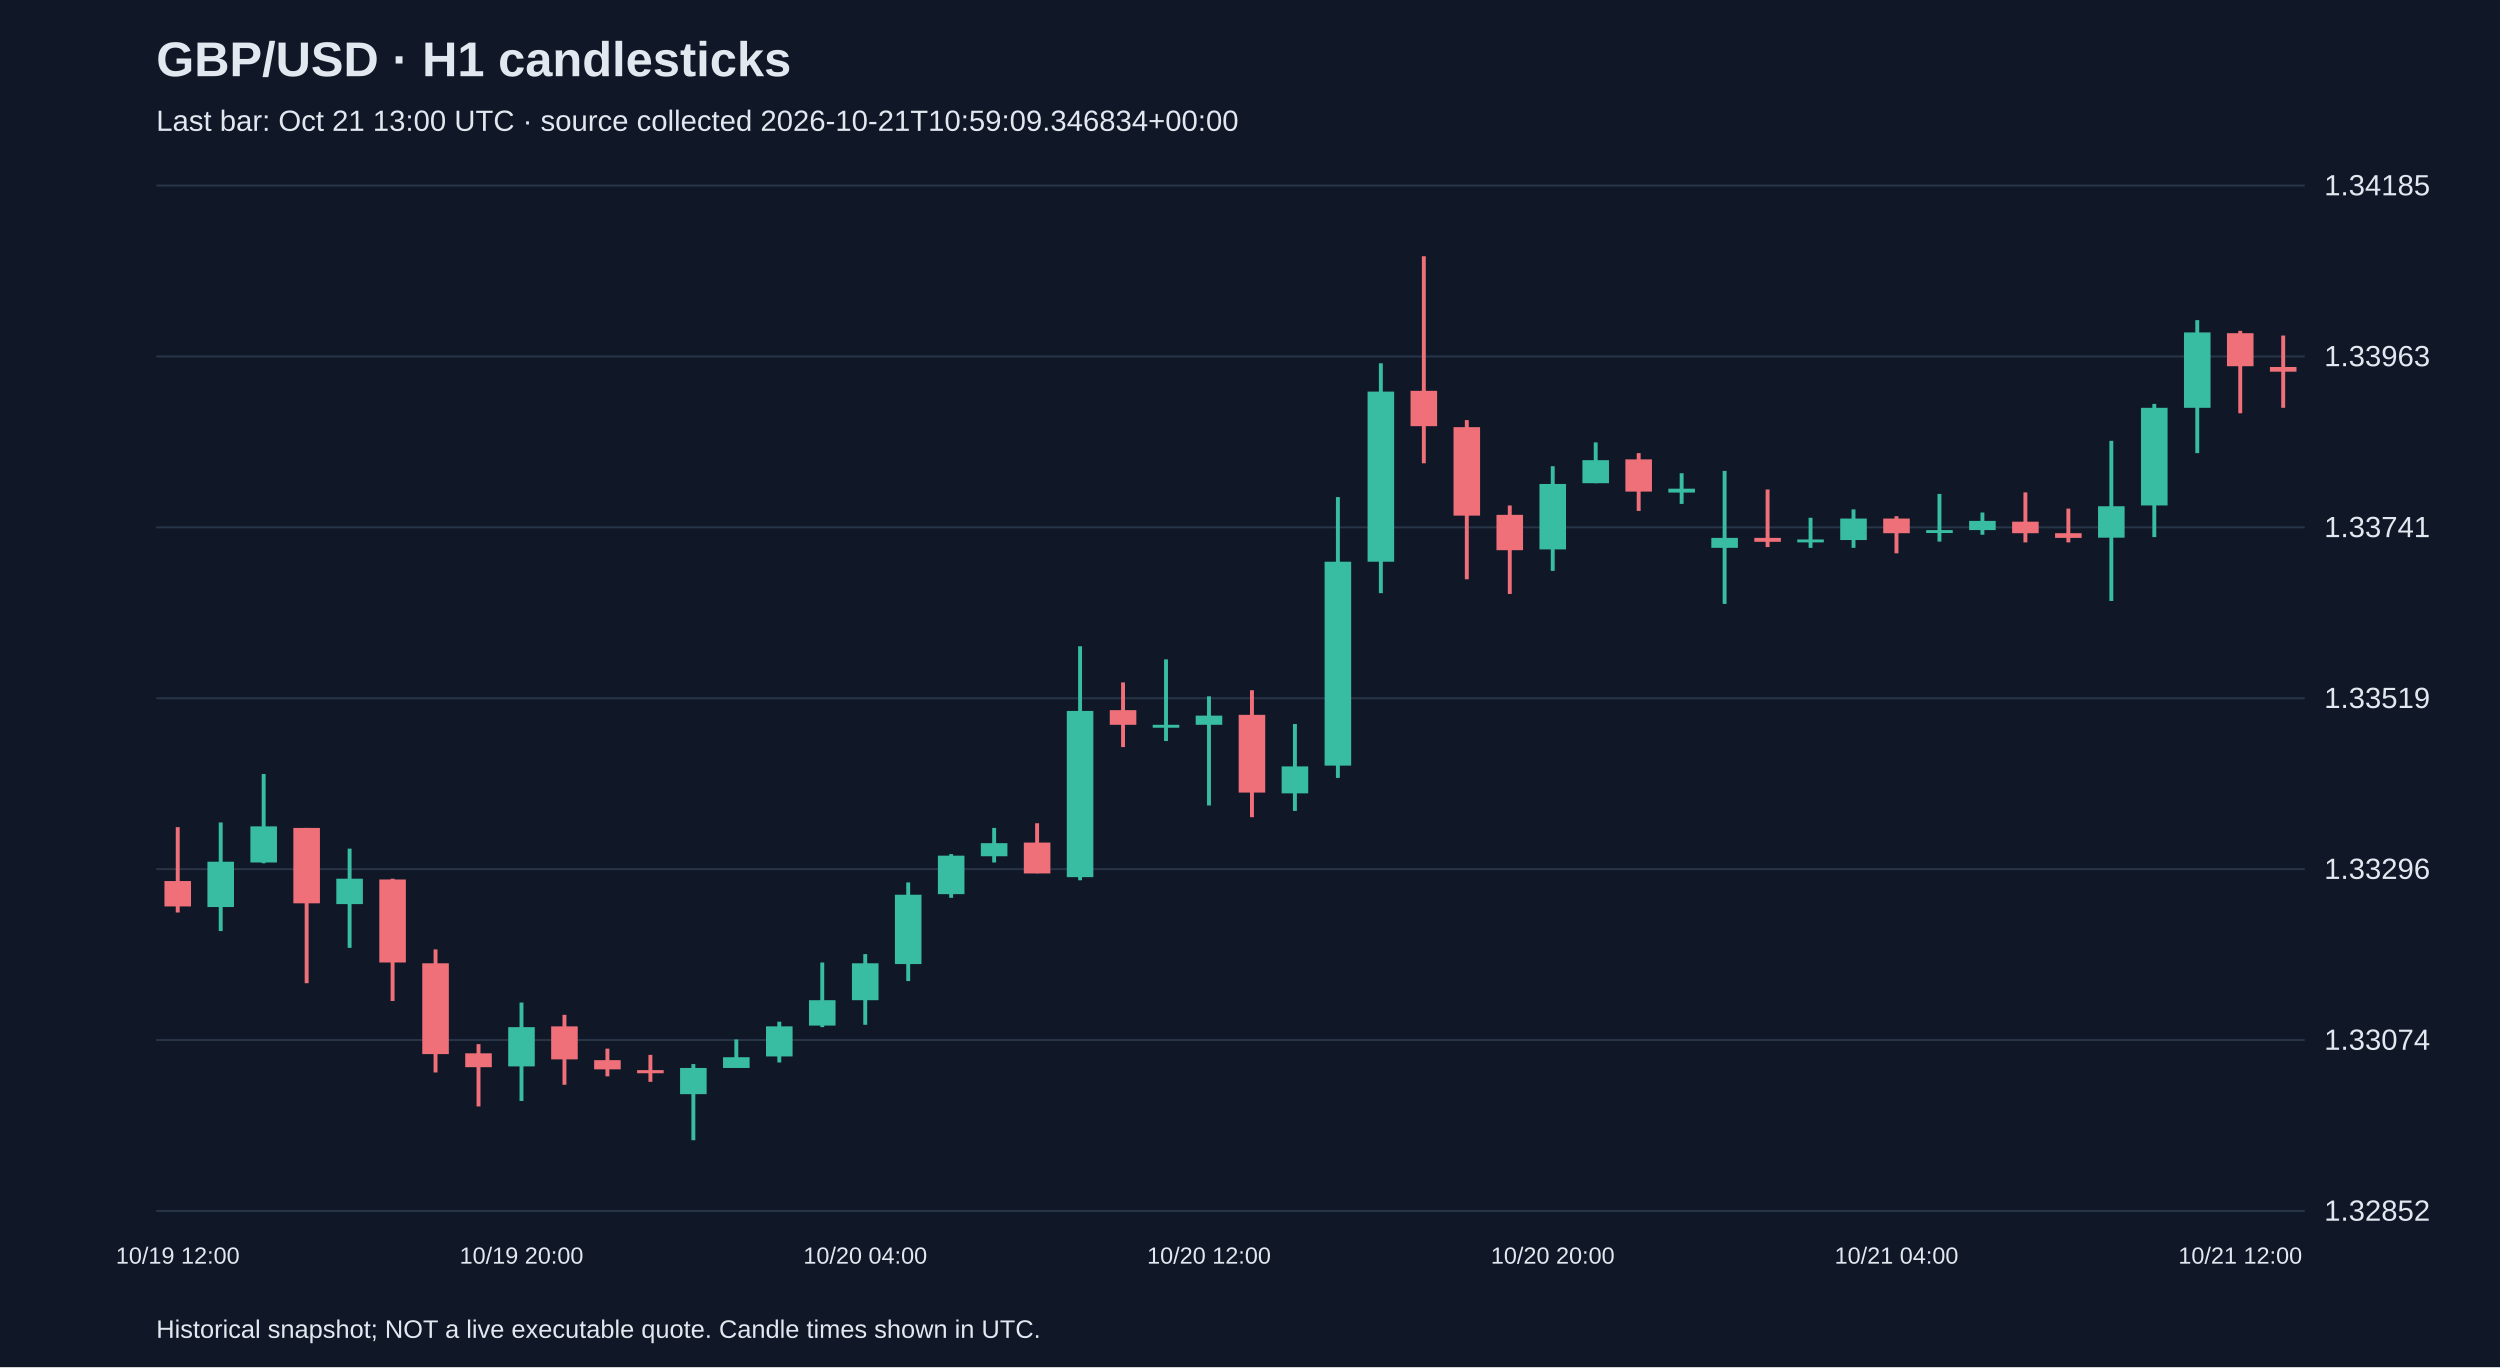
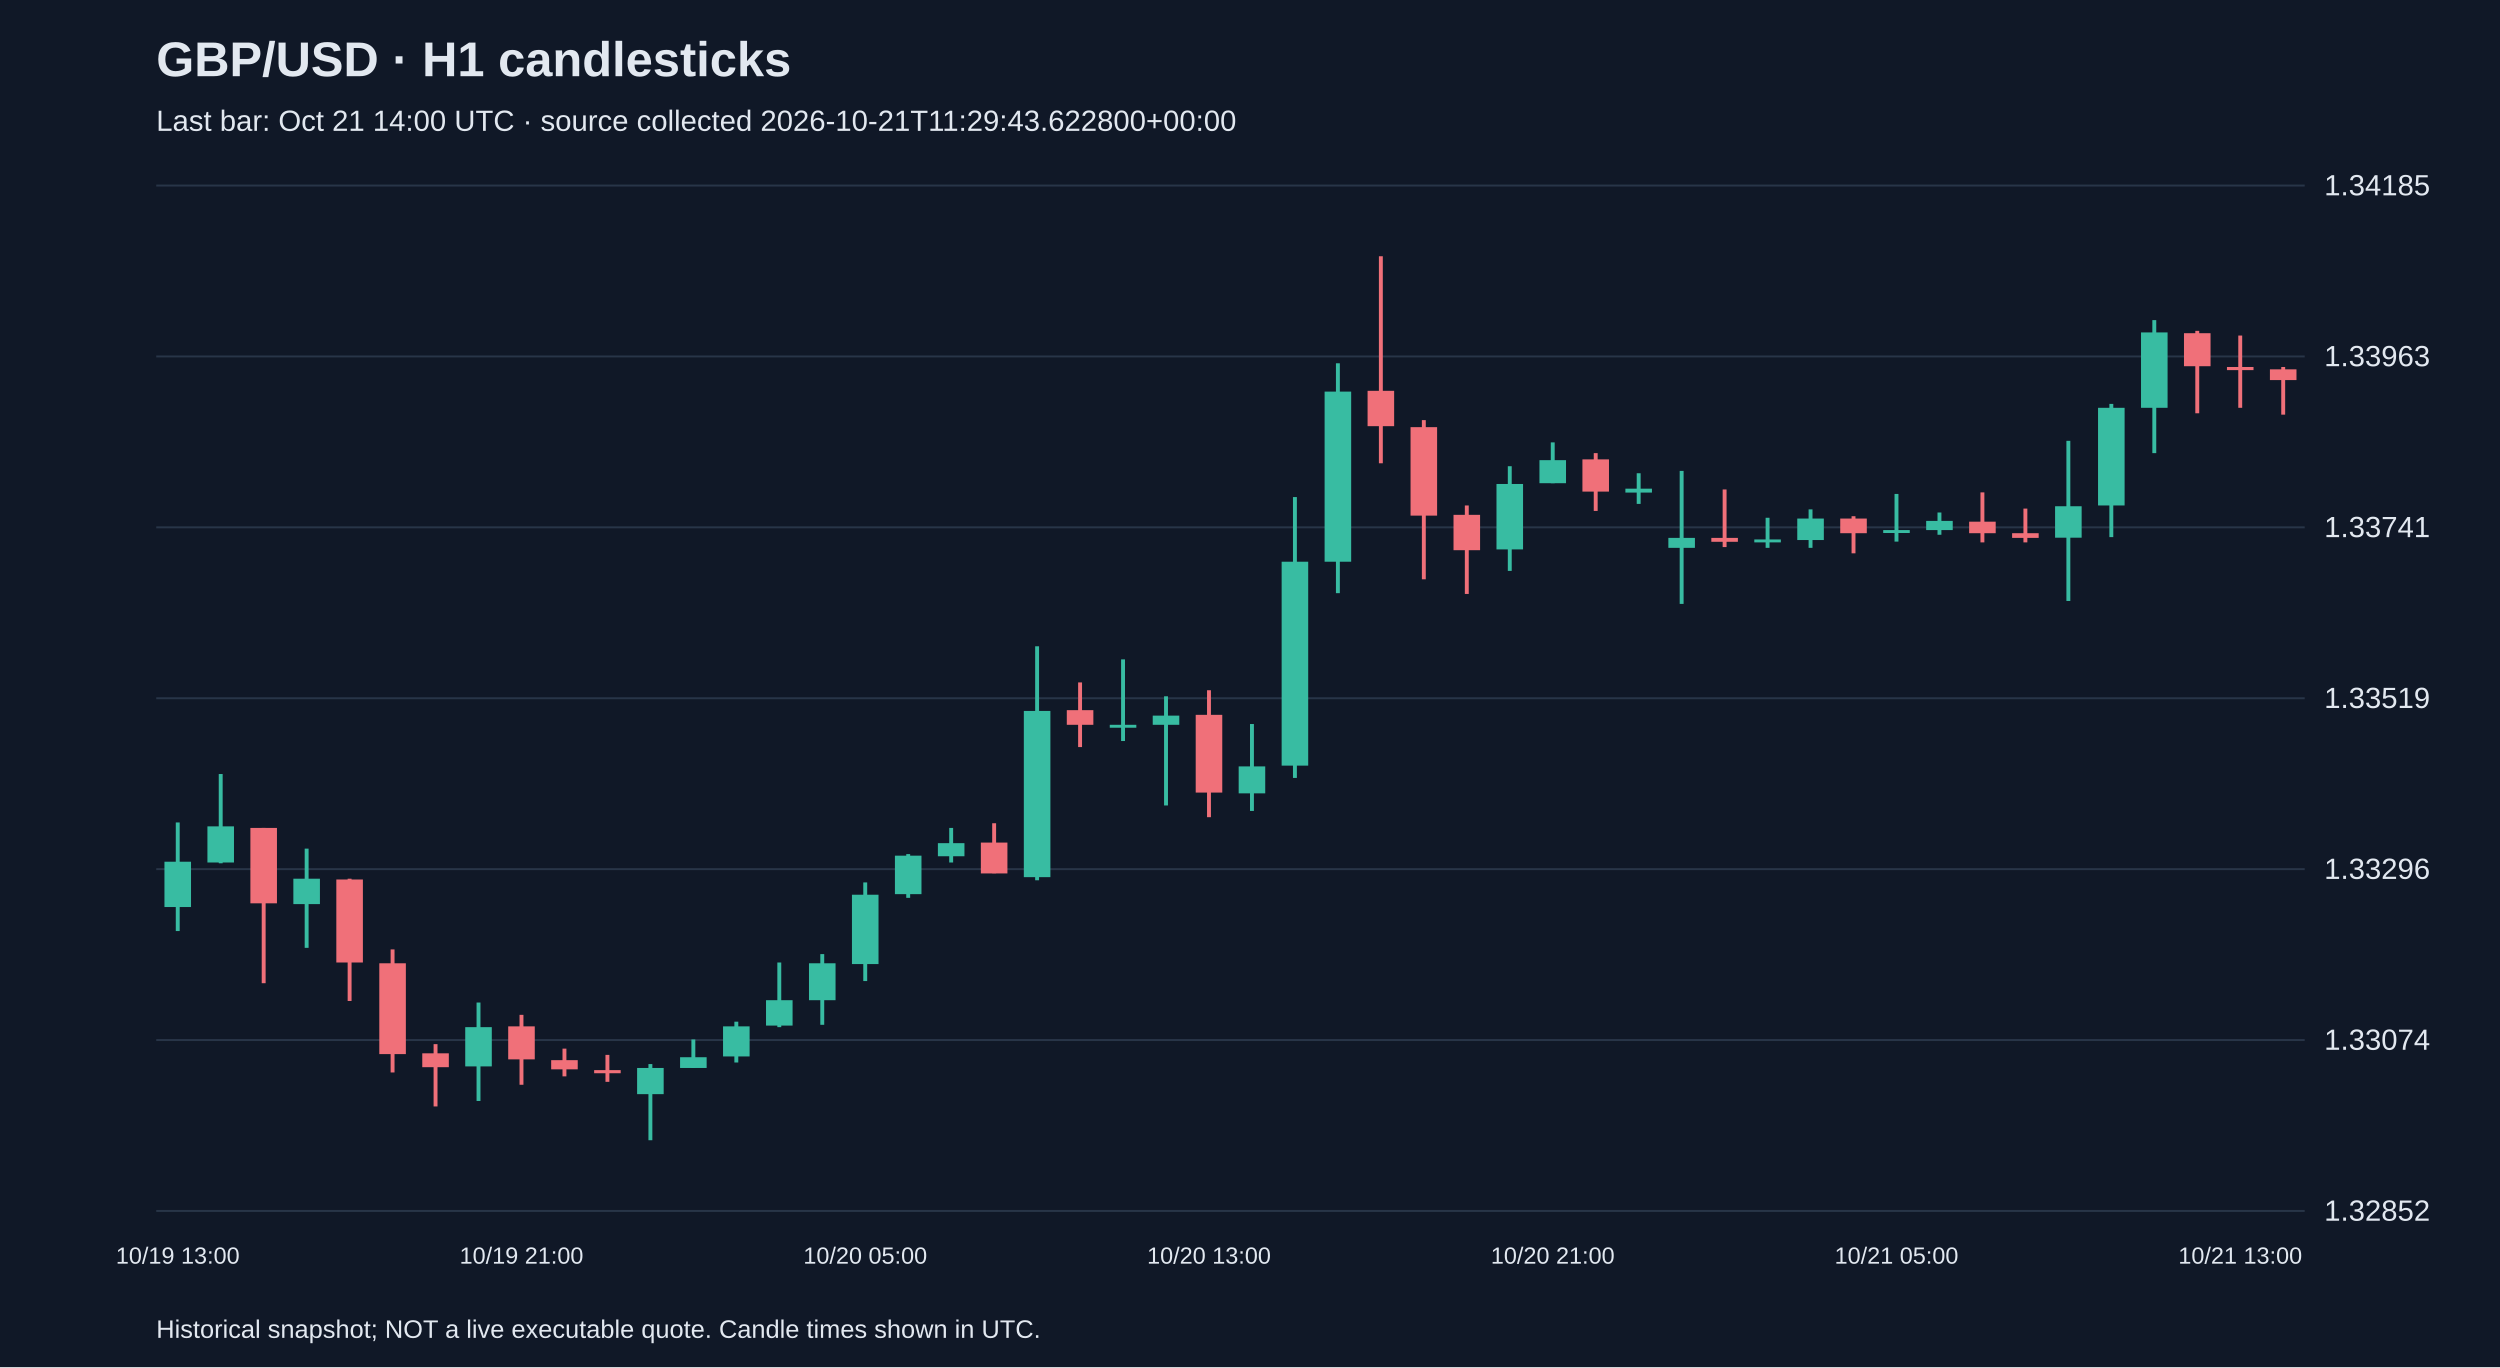
<svg xmlns="http://www.w3.org/2000/svg" viewBox="0 0 1280 700">
  <rect width="100%" height="100%" fill="#101827" />
  <style>text{font-family:Arial,sans-serif;fill:#e2e8f0}</style>
  <text x="80" y="39" font-size="25" font-weight="bold">GBP/USD · H1 candlesticks</text>
-   <text x="80" y="67" font-size="15" fill="#a6b1c5">Last bar: Oct 21 13:00 UTC · source collected 2026-10-21T10:59:09.346834+00:00</text>
+   <text x="80" y="67" font-size="15" fill="#a6b1c5">Last bar: Oct 21 14:00 UTC · source collected 2026-10-21T11:29:43.622800+00:00</text>
  <line x1="80" y1="620.0" x2="1180" y2="620.0" stroke="#283548" />
  <text x="1190" y="625.0" font-size="15">1.32852</text>
  <line x1="80" y1="532.5" x2="1180" y2="532.5" stroke="#283548" />
  <text x="1190" y="537.5" font-size="15">1.33074</text>
  <line x1="80" y1="445.0" x2="1180" y2="445.0" stroke="#283548" />
  <text x="1190" y="450.0" font-size="15">1.33296</text>
  <line x1="80" y1="357.5" x2="1180" y2="357.5" stroke="#283548" />
  <text x="1190" y="362.5" font-size="15">1.33519</text>
  <line x1="80" y1="270.0" x2="1180" y2="270.0" stroke="#283548" />
  <text x="1190" y="275.0" font-size="15">1.33741</text>
  <line x1="80" y1="182.5" x2="1180" y2="182.5" stroke="#283548" />
  <text x="1190" y="187.5" font-size="15">1.33963</text>
  <line x1="80" y1="95.0" x2="1180" y2="95.0" stroke="#283548" />
  <text x="1190" y="100.0" font-size="15">1.34185</text>
-   <line x1="91.0" y1="423.5" x2="91.0" y2="467.2" stroke="#f07079" stroke-width="2" />
-   <rect x="84.2" y="451.1" width="13.6" height="13.0" fill="#f07079" />
-   <text x="91.0" y="647" text-anchor="middle" font-size="12">10/19 12:00</text>
-   <line x1="113.0" y1="421.1" x2="113.0" y2="476.7" stroke="#38bca2" stroke-width="2" />
-   <rect x="106.2" y="441.2" width="13.6" height="23.2" fill="#38bca2" />
-   <line x1="135.0" y1="396.3" x2="135.0" y2="442.0" stroke="#38bca2" stroke-width="2" />
-   <rect x="128.2" y="423.1" width="13.6" height="18.5" fill="#38bca2" />
-   <line x1="157.0" y1="423.9" x2="157.0" y2="503.4" stroke="#f07079" stroke-width="2" />
-   <rect x="150.2" y="423.9" width="13.6" height="38.6" fill="#f07079" />
-   <line x1="179.0" y1="434.5" x2="179.0" y2="485.3" stroke="#38bca2" stroke-width="2" />
-   <rect x="172.2" y="449.9" width="13.6" height="13.0" fill="#38bca2" />
-   <line x1="201.0" y1="449.9" x2="201.0" y2="512.5" stroke="#f07079" stroke-width="2" />
-   <rect x="194.2" y="450.3" width="13.6" height="42.5" fill="#f07079" />
-   <line x1="223.0" y1="486.1" x2="223.0" y2="549.1" stroke="#f07079" stroke-width="2" />
-   <rect x="216.2" y="493.2" width="13.6" height="46.5" fill="#f07079" />
-   <line x1="245.0" y1="534.6" x2="245.0" y2="566.5" stroke="#f07079" stroke-width="2" />
-   <rect x="238.2" y="539.3" width="13.6" height="7.1" fill="#f07079" />
-   <line x1="267.0" y1="513.3" x2="267.0" y2="563.7" stroke="#38bca2" stroke-width="2" />
-   <rect x="260.2" y="525.9" width="13.6" height="20.1" fill="#38bca2" />
-   <text x="267.0" y="647" text-anchor="middle" font-size="12">10/19 20:00</text>
-   <line x1="289.0" y1="519.6" x2="289.0" y2="555.4" stroke="#f07079" stroke-width="2" />
-   <rect x="282.2" y="525.5" width="13.6" height="16.9" fill="#f07079" />
-   <line x1="311.0" y1="536.9" x2="311.0" y2="551.1" stroke="#f07079" stroke-width="2" />
-   <rect x="304.2" y="542.8" width="13.6" height="4.7" fill="#f07079" />
-   <line x1="333.0" y1="540.1" x2="333.0" y2="553.9" stroke="#f07079" stroke-width="2" />
-   <rect x="326.2" y="547.9" width="13.6" height="1.6" fill="#f07079" />
-   <line x1="355.0" y1="544.8" x2="355.0" y2="583.8" stroke="#38bca2" stroke-width="2" />
-   <rect x="348.2" y="546.8" width="13.6" height="13.4" fill="#38bca2" />
-   <line x1="377.0" y1="532.2" x2="377.0" y2="546.8" stroke="#38bca2" stroke-width="2" />
-   <rect x="370.2" y="541.3" width="13.6" height="5.5" fill="#38bca2" />
-   <line x1="399.0" y1="523.1" x2="399.0" y2="544.0" stroke="#38bca2" stroke-width="2" />
-   <rect x="392.2" y="525.5" width="13.6" height="15.4" fill="#38bca2" />
-   <line x1="421.0" y1="492.8" x2="421.0" y2="525.9" stroke="#38bca2" stroke-width="2" />
-   <rect x="414.2" y="512.1" width="13.6" height="13.0" fill="#38bca2" />
-   <line x1="443.0" y1="488.5" x2="443.0" y2="524.7" stroke="#38bca2" stroke-width="2" />
-   <rect x="436.2" y="493.2" width="13.6" height="18.9" fill="#38bca2" />
-   <text x="443.0" y="647" text-anchor="middle" font-size="12">10/20 04:00</text>
-   <line x1="465.0" y1="451.8" x2="465.0" y2="502.3" stroke="#38bca2" stroke-width="2" />
-   <rect x="458.2" y="458.1" width="13.6" height="35.5" fill="#38bca2" />
-   <line x1="487.0" y1="437.3" x2="487.0" y2="459.7" stroke="#38bca2" stroke-width="2" />
-   <rect x="480.2" y="438.1" width="13.6" height="19.7" fill="#38bca2" />
-   <line x1="509.0" y1="423.9" x2="509.0" y2="441.6" stroke="#38bca2" stroke-width="2" />
-   <rect x="502.2" y="431.7" width="13.6" height="6.7" fill="#38bca2" />
-   <line x1="531.0" y1="421.5" x2="531.0" y2="447.1" stroke="#f07079" stroke-width="2" />
-   <rect x="524.2" y="431.4" width="13.6" height="15.8" fill="#f07079" />
-   <line x1="553.0" y1="330.9" x2="553.0" y2="450.7" stroke="#38bca2" stroke-width="2" />
-   <rect x="546.2" y="364.0" width="13.6" height="85.1" fill="#38bca2" />
-   <line x1="575.0" y1="349.4" x2="575.0" y2="382.5" stroke="#f07079" stroke-width="2" />
-   <rect x="568.2" y="363.6" width="13.6" height="7.5" fill="#f07079" />
-   <line x1="597.0" y1="337.6" x2="597.0" y2="379.4" stroke="#38bca2" stroke-width="2" />
-   <rect x="590.2" y="371.1" width="13.6" height="1.5" fill="#38bca2" />
-   <line x1="619.0" y1="356.5" x2="619.0" y2="412.4" stroke="#38bca2" stroke-width="2" />
-   <rect x="612.2" y="366.4" width="13.6" height="4.7" fill="#38bca2" />
-   <text x="619.0" y="647" text-anchor="middle" font-size="12">10/20 12:00</text>
-   <line x1="641.0" y1="353.4" x2="641.0" y2="418.4" stroke="#f07079" stroke-width="2" />
-   <rect x="634.2" y="366.0" width="13.6" height="39.8" fill="#f07079" />
-   <line x1="663.0" y1="370.7" x2="663.0" y2="415.2" stroke="#38bca2" stroke-width="2" />
-   <rect x="656.2" y="392.4" width="13.6" height="13.8" fill="#38bca2" />
-   <line x1="685.0" y1="254.5" x2="685.0" y2="398.3" stroke="#38bca2" stroke-width="2" />
-   <rect x="678.2" y="287.6" width="13.6" height="104.4" fill="#38bca2" />
-   <line x1="707.0" y1="186.0" x2="707.0" y2="303.7" stroke="#38bca2" stroke-width="2" />
-   <rect x="700.2" y="200.5" width="13.6" height="87.1" fill="#38bca2" />
-   <line x1="729.0" y1="131.2" x2="729.0" y2="237.2" stroke="#f07079" stroke-width="2" />
-   <rect x="722.2" y="200.1" width="13.6" height="18.1" fill="#f07079" />
-   <line x1="751.0" y1="215.1" x2="751.0" y2="296.6" stroke="#f07079" stroke-width="2" />
-   <rect x="744.2" y="218.7" width="13.6" height="45.3" fill="#f07079" />
-   <line x1="773.0" y1="258.8" x2="773.0" y2="304.1" stroke="#f07079" stroke-width="2" />
-   <rect x="766.2" y="263.6" width="13.6" height="18.1" fill="#f07079" />
-   <line x1="795.0" y1="238.7" x2="795.0" y2="292.3" stroke="#38bca2" stroke-width="2" />
-   <rect x="788.2" y="247.8" width="13.6" height="33.5" fill="#38bca2" />
-   <text x="795.0" y="647" text-anchor="middle" font-size="12">10/20 20:00</text>
-   <line x1="817.0" y1="226.5" x2="817.0" y2="247.4" stroke="#38bca2" stroke-width="2" />
-   <rect x="810.2" y="235.6" width="13.6" height="11.8" fill="#38bca2" />
-   <line x1="839.0" y1="232.0" x2="839.0" y2="261.6" stroke="#f07079" stroke-width="2" />
-   <rect x="832.2" y="235.2" width="13.6" height="16.5" fill="#f07079" />
-   <line x1="861.0" y1="242.3" x2="861.0" y2="258.0" stroke="#38bca2" stroke-width="2" />
-   <rect x="854.2" y="250.2" width="13.6" height="2.0" fill="#38bca2" />
-   <line x1="883.0" y1="241.1" x2="883.0" y2="309.2" stroke="#38bca2" stroke-width="2" />
-   <rect x="876.2" y="275.4" width="13.6" height="5.1" fill="#38bca2" />
-   <line x1="905.0" y1="250.6" x2="905.0" y2="280.1" stroke="#f07079" stroke-width="2" />
-   <rect x="898.2" y="275.4" width="13.6" height="2.0" fill="#f07079" />
-   <line x1="927.0" y1="265.1" x2="927.0" y2="280.5" stroke="#38bca2" stroke-width="2" />
-   <rect x="920.2" y="276.2" width="13.6" height="1.5" fill="#38bca2" />
-   <line x1="949.0" y1="260.8" x2="949.0" y2="280.5" stroke="#38bca2" stroke-width="2" />
-   <rect x="942.2" y="265.5" width="13.6" height="11.0" fill="#38bca2" />
-   <line x1="971.0" y1="264.3" x2="971.0" y2="283.3" stroke="#f07079" stroke-width="2" />
-   <rect x="964.2" y="265.5" width="13.6" height="7.5" fill="#f07079" />
-   <text x="971.0" y="647" text-anchor="middle" font-size="12">10/21 04:00</text>
-   <line x1="993.0" y1="252.9" x2="993.0" y2="277.3" stroke="#38bca2" stroke-width="2" />
-   <rect x="986.2" y="271.4" width="13.6" height="1.5" fill="#38bca2" />
-   <line x1="1015.0" y1="262.4" x2="1015.0" y2="273.8" stroke="#38bca2" stroke-width="2" />
-   <rect x="1008.2" y="266.7" width="13.6" height="4.7" fill="#38bca2" />
-   <line x1="1037.0" y1="252.1" x2="1037.0" y2="277.7" stroke="#f07079" stroke-width="2" />
-   <rect x="1030.2" y="267.1" width="13.6" height="5.9" fill="#f07079" />
-   <line x1="1059.0" y1="260.4" x2="1059.0" y2="277.7" stroke="#f07079" stroke-width="2" />
-   <rect x="1052.2" y="273.0" width="13.6" height="2.4" fill="#f07079" />
-   <line x1="1081.0" y1="225.7" x2="1081.0" y2="307.7" stroke="#38bca2" stroke-width="2" />
-   <rect x="1074.2" y="259.2" width="13.6" height="16.1" fill="#38bca2" />
-   <line x1="1103.0" y1="206.8" x2="1103.0" y2="275.0" stroke="#38bca2" stroke-width="2" />
-   <rect x="1096.2" y="208.8" width="13.6" height="50.0" fill="#38bca2" />
-   <line x1="1125.0" y1="163.9" x2="1125.0" y2="232.0" stroke="#38bca2" stroke-width="2" />
-   <rect x="1118.2" y="170.2" width="13.6" height="38.6" fill="#38bca2" />
-   <line x1="1147.0" y1="169.4" x2="1147.0" y2="211.6" stroke="#f07079" stroke-width="2" />
-   <rect x="1140.2" y="170.6" width="13.6" height="16.9" fill="#f07079" />
-   <text x="1147.0" y="647" text-anchor="middle" font-size="12">10/21 12:00</text>
-   <line x1="1169.0" y1="171.8" x2="1169.0" y2="208.8" stroke="#f07079" stroke-width="2" />
-   <rect x="1162.2" y="187.9" width="13.6" height="2.4" fill="#f07079" />
+   <line x1="91.0" y1="421.1" x2="91.0" y2="476.7" stroke="#38bca2" stroke-width="2" />
+   <rect x="84.2" y="441.2" width="13.6" height="23.2" fill="#38bca2" />
+   <text x="91.0" y="647" text-anchor="middle" font-size="12">10/19 13:00</text>
+   <line x1="113.0" y1="396.3" x2="113.0" y2="442.0" stroke="#38bca2" stroke-width="2" />
+   <rect x="106.2" y="423.1" width="13.6" height="18.5" fill="#38bca2" />
+   <line x1="135.0" y1="423.9" x2="135.0" y2="503.4" stroke="#f07079" stroke-width="2" />
+   <rect x="128.2" y="423.9" width="13.6" height="38.6" fill="#f07079" />
+   <line x1="157.0" y1="434.5" x2="157.0" y2="485.3" stroke="#38bca2" stroke-width="2" />
+   <rect x="150.2" y="449.9" width="13.6" height="13.0" fill="#38bca2" />
+   <line x1="179.0" y1="449.9" x2="179.0" y2="512.5" stroke="#f07079" stroke-width="2" />
+   <rect x="172.2" y="450.3" width="13.6" height="42.5" fill="#f07079" />
+   <line x1="201.0" y1="486.1" x2="201.0" y2="549.1" stroke="#f07079" stroke-width="2" />
+   <rect x="194.2" y="493.2" width="13.6" height="46.5" fill="#f07079" />
+   <line x1="223.0" y1="534.6" x2="223.0" y2="566.5" stroke="#f07079" stroke-width="2" />
+   <rect x="216.2" y="539.3" width="13.6" height="7.1" fill="#f07079" />
+   <line x1="245.0" y1="513.3" x2="245.0" y2="563.7" stroke="#38bca2" stroke-width="2" />
+   <rect x="238.2" y="525.9" width="13.6" height="20.1" fill="#38bca2" />
+   <line x1="267.0" y1="519.6" x2="267.0" y2="555.4" stroke="#f07079" stroke-width="2" />
+   <rect x="260.2" y="525.5" width="13.6" height="16.9" fill="#f07079" />
+   <text x="267.0" y="647" text-anchor="middle" font-size="12">10/19 21:00</text>
+   <line x1="289.0" y1="536.9" x2="289.0" y2="551.1" stroke="#f07079" stroke-width="2" />
+   <rect x="282.2" y="542.8" width="13.6" height="4.7" fill="#f07079" />
+   <line x1="311.0" y1="540.1" x2="311.0" y2="553.9" stroke="#f07079" stroke-width="2" />
+   <rect x="304.2" y="547.9" width="13.6" height="1.6" fill="#f07079" />
+   <line x1="333.0" y1="544.8" x2="333.0" y2="583.8" stroke="#38bca2" stroke-width="2" />
+   <rect x="326.2" y="546.8" width="13.6" height="13.4" fill="#38bca2" />
+   <line x1="355.0" y1="532.2" x2="355.0" y2="546.8" stroke="#38bca2" stroke-width="2" />
+   <rect x="348.2" y="541.3" width="13.6" height="5.5" fill="#38bca2" />
+   <line x1="377.0" y1="523.1" x2="377.0" y2="544.0" stroke="#38bca2" stroke-width="2" />
+   <rect x="370.2" y="525.5" width="13.6" height="15.4" fill="#38bca2" />
+   <line x1="399.0" y1="492.8" x2="399.0" y2="525.9" stroke="#38bca2" stroke-width="2" />
+   <rect x="392.2" y="512.1" width="13.6" height="13.0" fill="#38bca2" />
+   <line x1="421.0" y1="488.5" x2="421.0" y2="524.7" stroke="#38bca2" stroke-width="2" />
+   <rect x="414.2" y="493.2" width="13.6" height="18.9" fill="#38bca2" />
+   <line x1="443.0" y1="451.8" x2="443.0" y2="502.3" stroke="#38bca2" stroke-width="2" />
+   <rect x="436.2" y="458.1" width="13.6" height="35.5" fill="#38bca2" />
+   <text x="443.0" y="647" text-anchor="middle" font-size="12">10/20 05:00</text>
+   <line x1="465.0" y1="437.3" x2="465.0" y2="459.7" stroke="#38bca2" stroke-width="2" />
+   <rect x="458.2" y="438.1" width="13.6" height="19.7" fill="#38bca2" />
+   <line x1="487.0" y1="423.9" x2="487.0" y2="441.6" stroke="#38bca2" stroke-width="2" />
+   <rect x="480.2" y="431.7" width="13.6" height="6.7" fill="#38bca2" />
+   <line x1="509.0" y1="421.5" x2="509.0" y2="447.1" stroke="#f07079" stroke-width="2" />
+   <rect x="502.2" y="431.4" width="13.6" height="15.8" fill="#f07079" />
+   <line x1="531.0" y1="330.9" x2="531.0" y2="450.7" stroke="#38bca2" stroke-width="2" />
+   <rect x="524.2" y="364.0" width="13.6" height="85.1" fill="#38bca2" />
+   <line x1="553.0" y1="349.4" x2="553.0" y2="382.5" stroke="#f07079" stroke-width="2" />
+   <rect x="546.2" y="363.6" width="13.6" height="7.5" fill="#f07079" />
+   <line x1="575.0" y1="337.6" x2="575.0" y2="379.4" stroke="#38bca2" stroke-width="2" />
+   <rect x="568.2" y="371.1" width="13.6" height="1.5" fill="#38bca2" />
+   <line x1="597.0" y1="356.5" x2="597.0" y2="412.4" stroke="#38bca2" stroke-width="2" />
+   <rect x="590.2" y="366.4" width="13.6" height="4.7" fill="#38bca2" />
+   <line x1="619.0" y1="353.4" x2="619.0" y2="418.4" stroke="#f07079" stroke-width="2" />
+   <rect x="612.2" y="366.0" width="13.6" height="39.8" fill="#f07079" />
+   <text x="619.0" y="647" text-anchor="middle" font-size="12">10/20 13:00</text>
+   <line x1="641.0" y1="370.7" x2="641.0" y2="415.2" stroke="#38bca2" stroke-width="2" />
+   <rect x="634.2" y="392.4" width="13.6" height="13.8" fill="#38bca2" />
+   <line x1="663.0" y1="254.5" x2="663.0" y2="398.3" stroke="#38bca2" stroke-width="2" />
+   <rect x="656.2" y="287.6" width="13.6" height="104.4" fill="#38bca2" />
+   <line x1="685.0" y1="186.0" x2="685.0" y2="303.7" stroke="#38bca2" stroke-width="2" />
+   <rect x="678.2" y="200.5" width="13.6" height="87.1" fill="#38bca2" />
+   <line x1="707.0" y1="131.2" x2="707.0" y2="237.2" stroke="#f07079" stroke-width="2" />
+   <rect x="700.2" y="200.1" width="13.6" height="18.1" fill="#f07079" />
+   <line x1="729.0" y1="215.1" x2="729.0" y2="296.6" stroke="#f07079" stroke-width="2" />
+   <rect x="722.2" y="218.7" width="13.6" height="45.3" fill="#f07079" />
+   <line x1="751.0" y1="258.8" x2="751.0" y2="304.1" stroke="#f07079" stroke-width="2" />
+   <rect x="744.2" y="263.6" width="13.6" height="18.1" fill="#f07079" />
+   <line x1="773.0" y1="238.7" x2="773.0" y2="292.3" stroke="#38bca2" stroke-width="2" />
+   <rect x="766.2" y="247.8" width="13.6" height="33.5" fill="#38bca2" />
+   <line x1="795.0" y1="226.5" x2="795.0" y2="247.4" stroke="#38bca2" stroke-width="2" />
+   <rect x="788.2" y="235.6" width="13.6" height="11.8" fill="#38bca2" />
+   <text x="795.0" y="647" text-anchor="middle" font-size="12">10/20 21:00</text>
+   <line x1="817.0" y1="232.0" x2="817.0" y2="261.6" stroke="#f07079" stroke-width="2" />
+   <rect x="810.2" y="235.2" width="13.6" height="16.5" fill="#f07079" />
+   <line x1="839.0" y1="242.3" x2="839.0" y2="258.0" stroke="#38bca2" stroke-width="2" />
+   <rect x="832.2" y="250.2" width="13.6" height="2.0" fill="#38bca2" />
+   <line x1="861.0" y1="241.1" x2="861.0" y2="309.2" stroke="#38bca2" stroke-width="2" />
+   <rect x="854.2" y="275.4" width="13.6" height="5.1" fill="#38bca2" />
+   <line x1="883.0" y1="250.6" x2="883.0" y2="280.1" stroke="#f07079" stroke-width="2" />
+   <rect x="876.2" y="275.4" width="13.6" height="2.0" fill="#f07079" />
+   <line x1="905.0" y1="265.1" x2="905.0" y2="280.5" stroke="#38bca2" stroke-width="2" />
+   <rect x="898.2" y="276.2" width="13.6" height="1.5" fill="#38bca2" />
+   <line x1="927.0" y1="260.8" x2="927.0" y2="280.5" stroke="#38bca2" stroke-width="2" />
+   <rect x="920.2" y="265.5" width="13.6" height="11.0" fill="#38bca2" />
+   <line x1="949.0" y1="264.3" x2="949.0" y2="283.3" stroke="#f07079" stroke-width="2" />
+   <rect x="942.2" y="265.5" width="13.6" height="7.5" fill="#f07079" />
+   <line x1="971.0" y1="252.9" x2="971.0" y2="277.3" stroke="#38bca2" stroke-width="2" />
+   <rect x="964.2" y="271.4" width="13.6" height="1.5" fill="#38bca2" />
+   <text x="971.0" y="647" text-anchor="middle" font-size="12">10/21 05:00</text>
+   <line x1="993.0" y1="262.4" x2="993.0" y2="273.8" stroke="#38bca2" stroke-width="2" />
+   <rect x="986.2" y="266.7" width="13.6" height="4.7" fill="#38bca2" />
+   <line x1="1015.0" y1="252.1" x2="1015.0" y2="277.7" stroke="#f07079" stroke-width="2" />
+   <rect x="1008.2" y="267.1" width="13.6" height="5.9" fill="#f07079" />
+   <line x1="1037.0" y1="260.4" x2="1037.0" y2="277.7" stroke="#f07079" stroke-width="2" />
+   <rect x="1030.2" y="273.0" width="13.6" height="2.4" fill="#f07079" />
+   <line x1="1059.0" y1="225.7" x2="1059.0" y2="307.7" stroke="#38bca2" stroke-width="2" />
+   <rect x="1052.2" y="259.2" width="13.6" height="16.1" fill="#38bca2" />
+   <line x1="1081.0" y1="206.8" x2="1081.0" y2="275.0" stroke="#38bca2" stroke-width="2" />
+   <rect x="1074.2" y="208.8" width="13.6" height="50.0" fill="#38bca2" />
+   <line x1="1103.0" y1="163.9" x2="1103.0" y2="232.0" stroke="#38bca2" stroke-width="2" />
+   <rect x="1096.2" y="170.2" width="13.6" height="38.6" fill="#38bca2" />
+   <line x1="1125.0" y1="169.4" x2="1125.0" y2="211.6" stroke="#f07079" stroke-width="2" />
+   <rect x="1118.2" y="170.6" width="13.6" height="16.9" fill="#f07079" />
+   <line x1="1147.0" y1="171.8" x2="1147.0" y2="208.8" stroke="#f07079" stroke-width="2" />
+   <rect x="1140.2" y="187.9" width="13.6" height="1.6" fill="#f07079" />
+   <text x="1147.0" y="647" text-anchor="middle" font-size="12">10/21 13:00</text>
+   <line x1="1169.0" y1="187.9" x2="1169.0" y2="212.3" stroke="#f07079" stroke-width="2" />
+   <rect x="1162.2" y="189.1" width="13.6" height="5.5" fill="#f07079" />
  <text x="80" y="685" font-size="13">Historical snapshot; NOT a live executable quote. Candle times shown in UTC.</text>
</svg>
